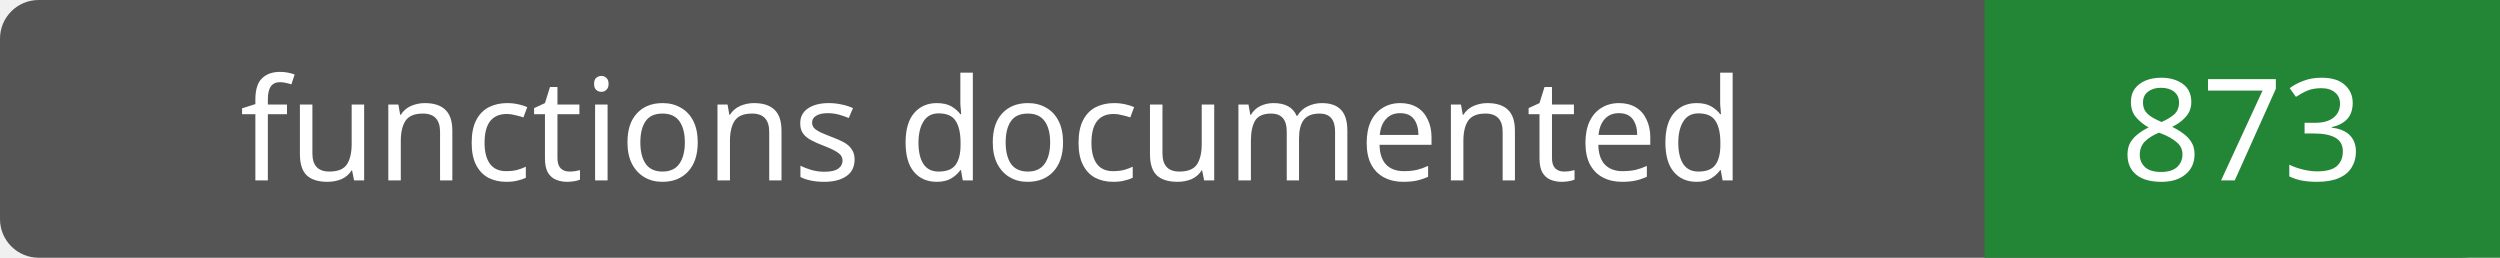
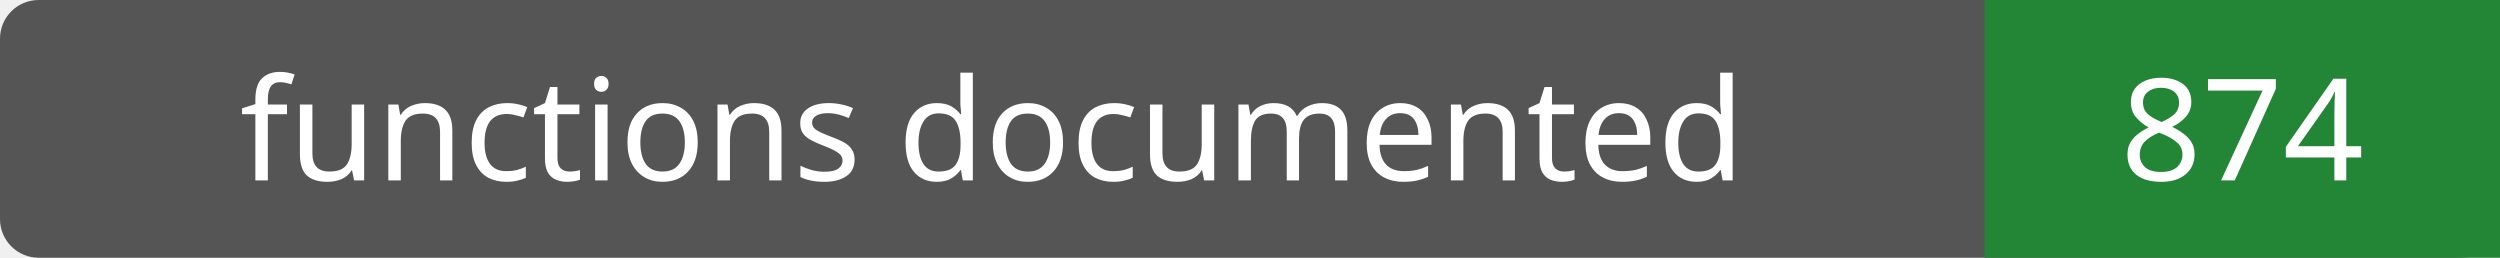
- <svg xmlns="http://www.w3.org/2000/svg" width="194" height="20" role="img" aria-label="functions documented: 873">
+ <svg xmlns="http://www.w3.org/2000/svg" width="194" height="20" role="img" aria-label="functions documented: 874">
  <rect width="194" height="20" rx="3" fill="#555" />
  <path fill="#238636" d="M154 0h40v20H154z" />
  <g fill="#fff" text-anchor="middle" font-family="Verdana,sans-serif" font-size="11">
    <text x="77.0" y="14">functions documented</text>
-     <text x="174.0" y="14">873</text>
+     <text x="174.0" y="14">874</text>
  </g>
</svg>
